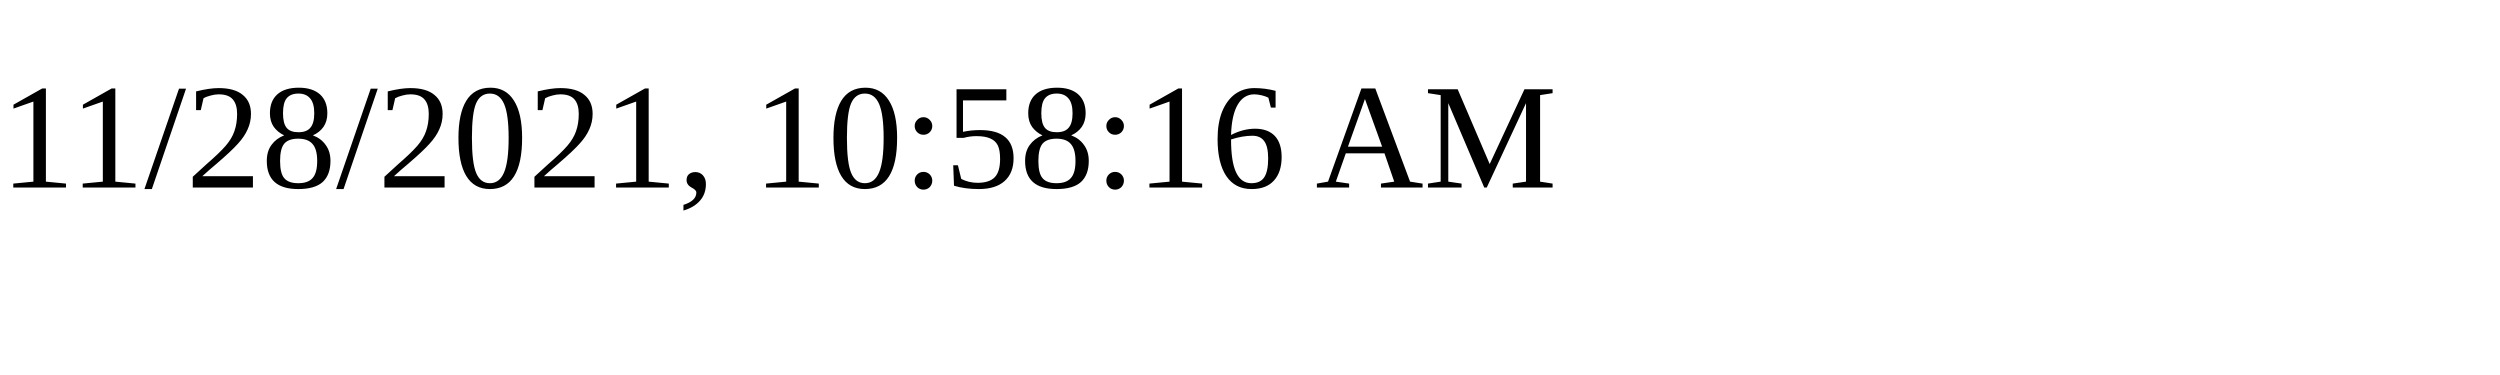
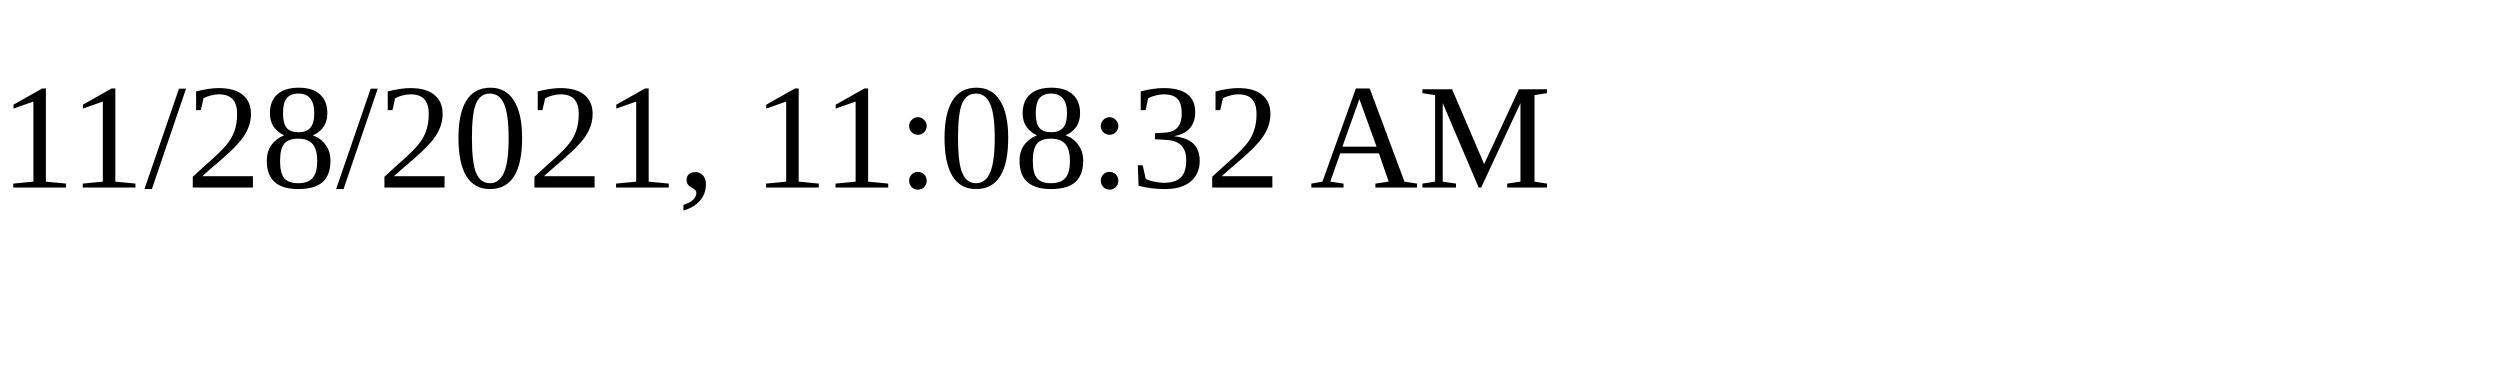
<svg xmlns="http://www.w3.org/2000/svg" height="30" width="200">
-   <text x="0" y="15">11/28/2021, 10:58:16 AM</text>
+   <text x="0" y="15">11/28/2021, 11:08:32 AM</text>
</svg>
